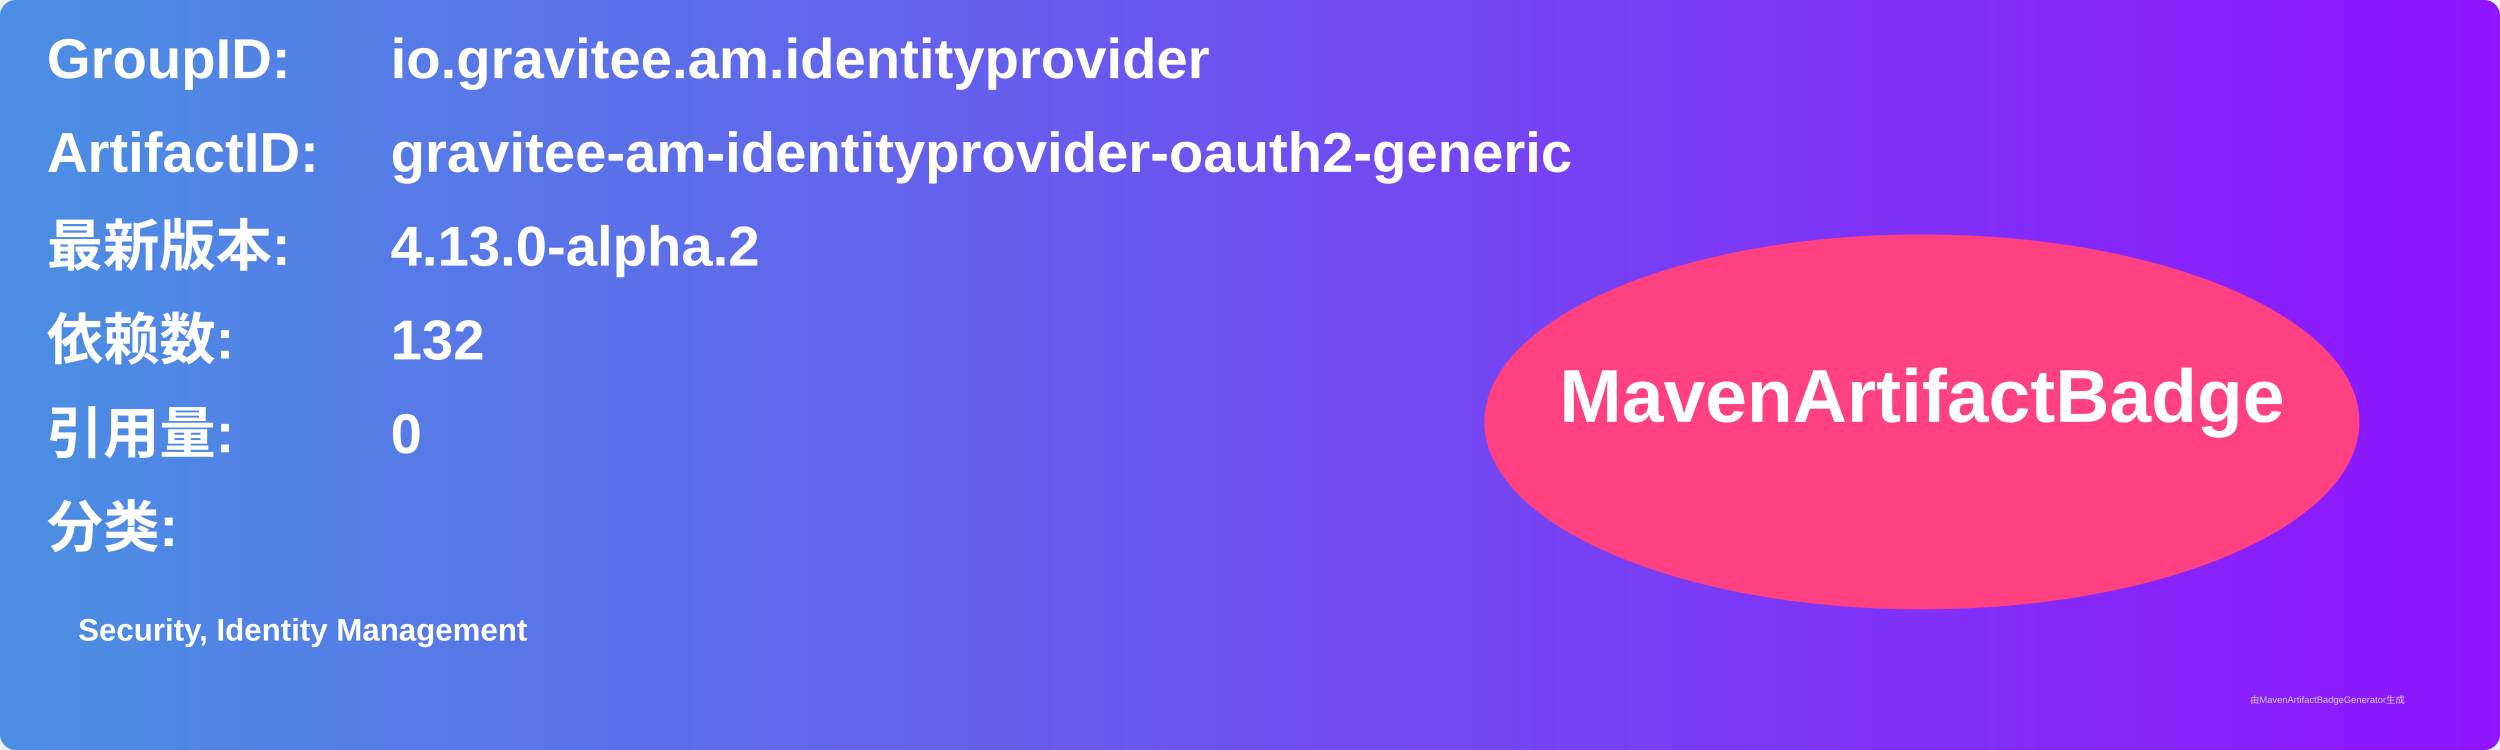
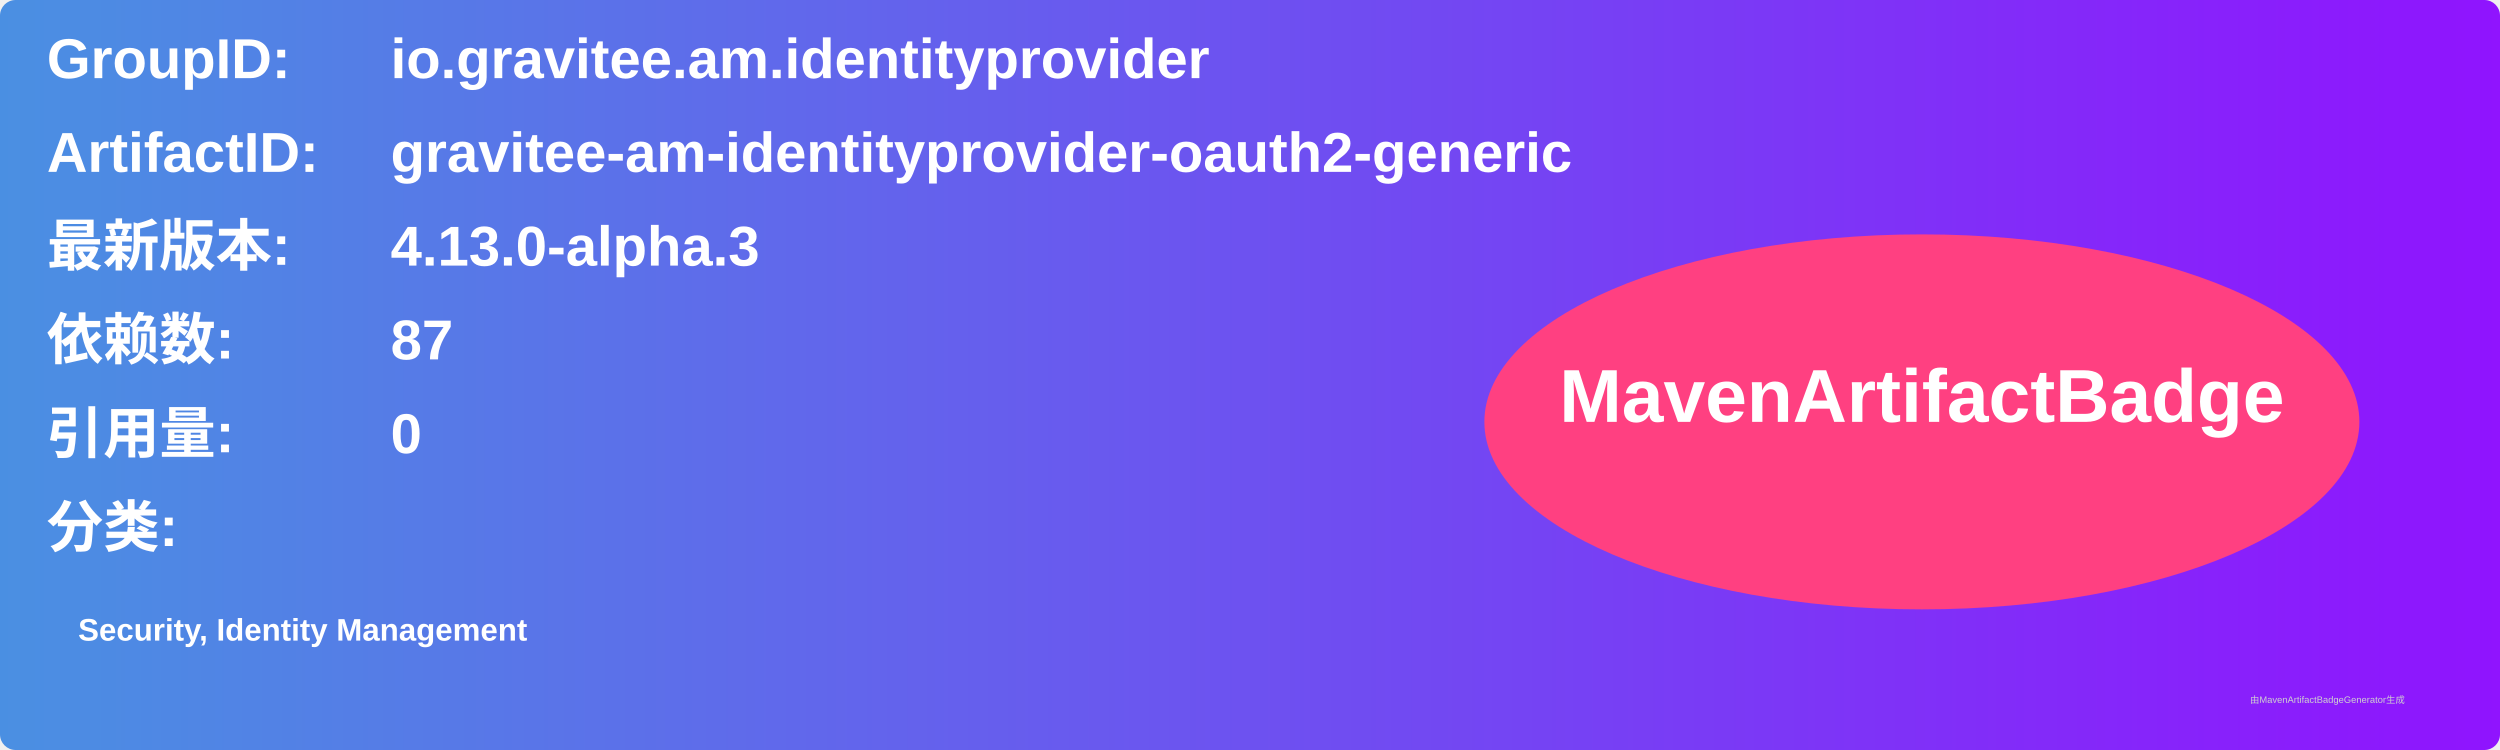
<svg xmlns="http://www.w3.org/2000/svg" width="800" height="240" viewBox="0 0 800 240">
  <linearGradient id="grad" x1="0%" y1="0%" x2="100%" y2="0%">
    <stop offset="0%" stop-color="#4a90e2" />
    <stop offset="100%" stop-color="#9013fe" />
  </linearGradient>
  <rect width="100%" height="100%" rx="5" ry="5" fill="url(#grad)" />
  <g transform="translate(15, 15)">
    <text x="0" y="10" font-family="Arial" font-size="18" fill="white" font-weight="bold" width="260">GroupID:</text>
    <text x="110" y="10" font-family="Arial" font-size="18" fill="white" font-weight="bold" width="460">io.gravitee.am.identityprovider</text>
    <text x="0" y="40" font-family="Arial" font-size="18" fill="white" font-weight="bold" width="260">ArtifactID:</text>
    <text x="110" y="40" font-family="Arial" font-size="18" fill="white" font-weight="bold" width="460">gravitee-am-identityprovider-oauth2-generic</text>
    <text x="0" y="70" font-family="Arial" font-size="18" fill="white" font-weight="bold">最新版本:</text>
    <text x="110" y="70" font-family="Arial" font-size="18" fill="white" font-weight="bold">
-       <tspan font-weight="bold">4.13.0-alpha.2</tspan>
+       <tspan font-weight="bold">4.13.0-alpha.3</tspan>
    </text>
    <text x="0" y="100" font-family="Arial" font-size="18" fill="white" font-weight="bold">依赖数: </text>
    <text x="110" y="100" font-family="Arial" font-size="18" fill="white">
-       <tspan font-weight="bold">132</tspan>
+       <tspan font-weight="bold">87</tspan>
    </text>
    <text x="0" y="130" font-family="Arial" font-size="18" fill="white" font-weight="bold">引用量: </text>
    <text x="110" y="130" font-family="Arial" font-size="18" fill="white">
      <tspan font-weight="bold">0</tspan>
    </text>
    <text x="0" y="160" font-family="Arial" font-size="18" fill="white" font-weight="bold">分类:</text>
    <text x="10" y="190" font-family="Arial" font-size="10" fill="white">
      <tspan font-weight="bold">Security, Identity Management</tspan>
    </text>
    <ellipse cx="600" cy="120" rx="140" ry="60" fill="#ff4081" />
    <text x="600" y="120" text-anchor="middle" font-family="Arial" font-size="24" fill="white" font-weight="bold">MavenArtifactBadge</text>
  </g>
  <text x="720" y="225" font-family="Arial" font-size="3" fill="#d0d0d0">由MavenArtifactBadgeGenerator生成</text>
</svg>
